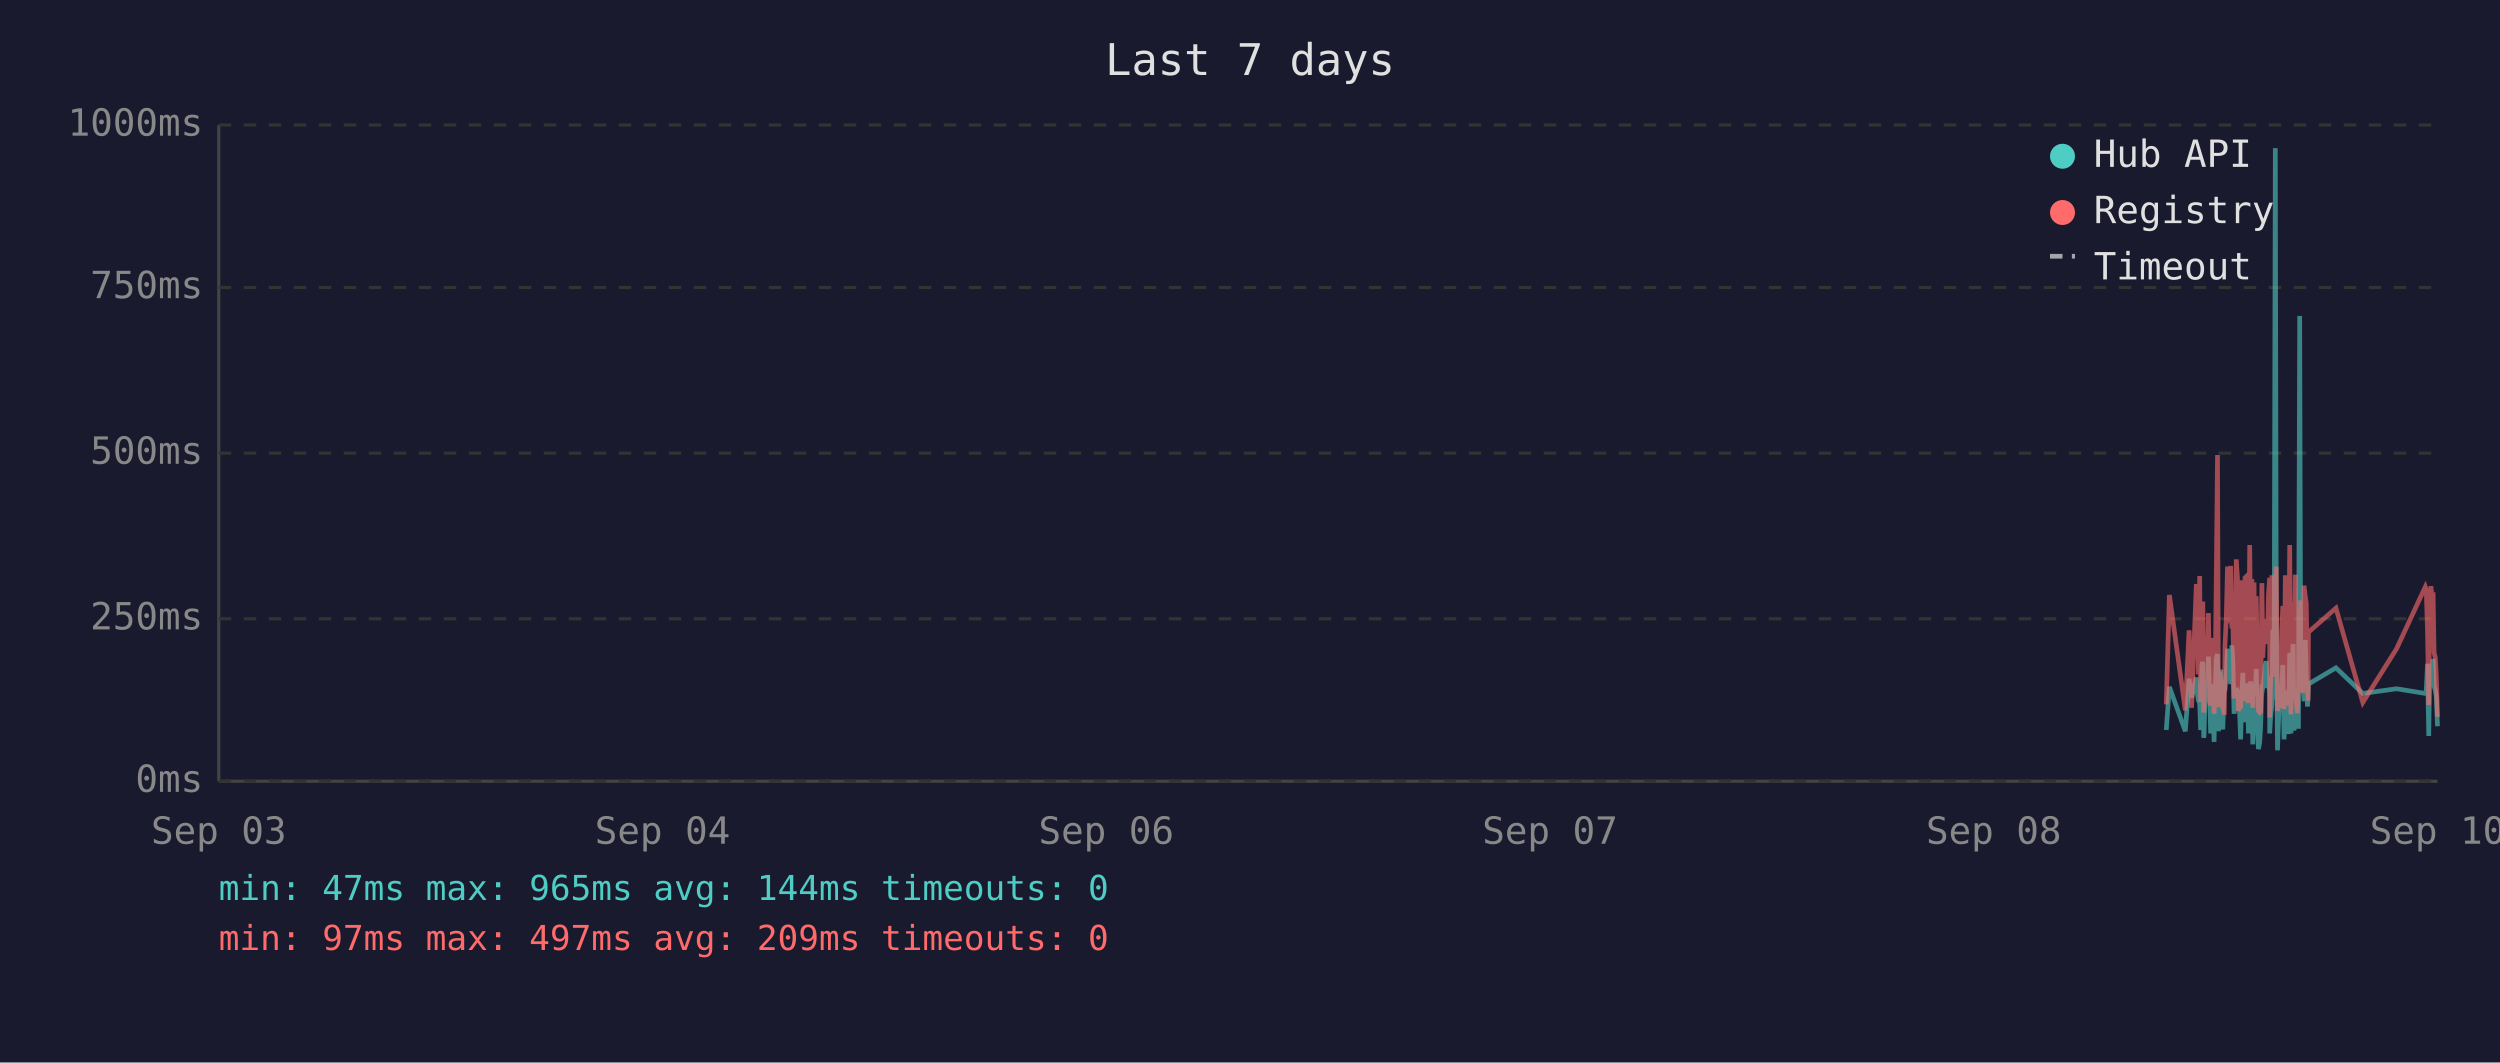
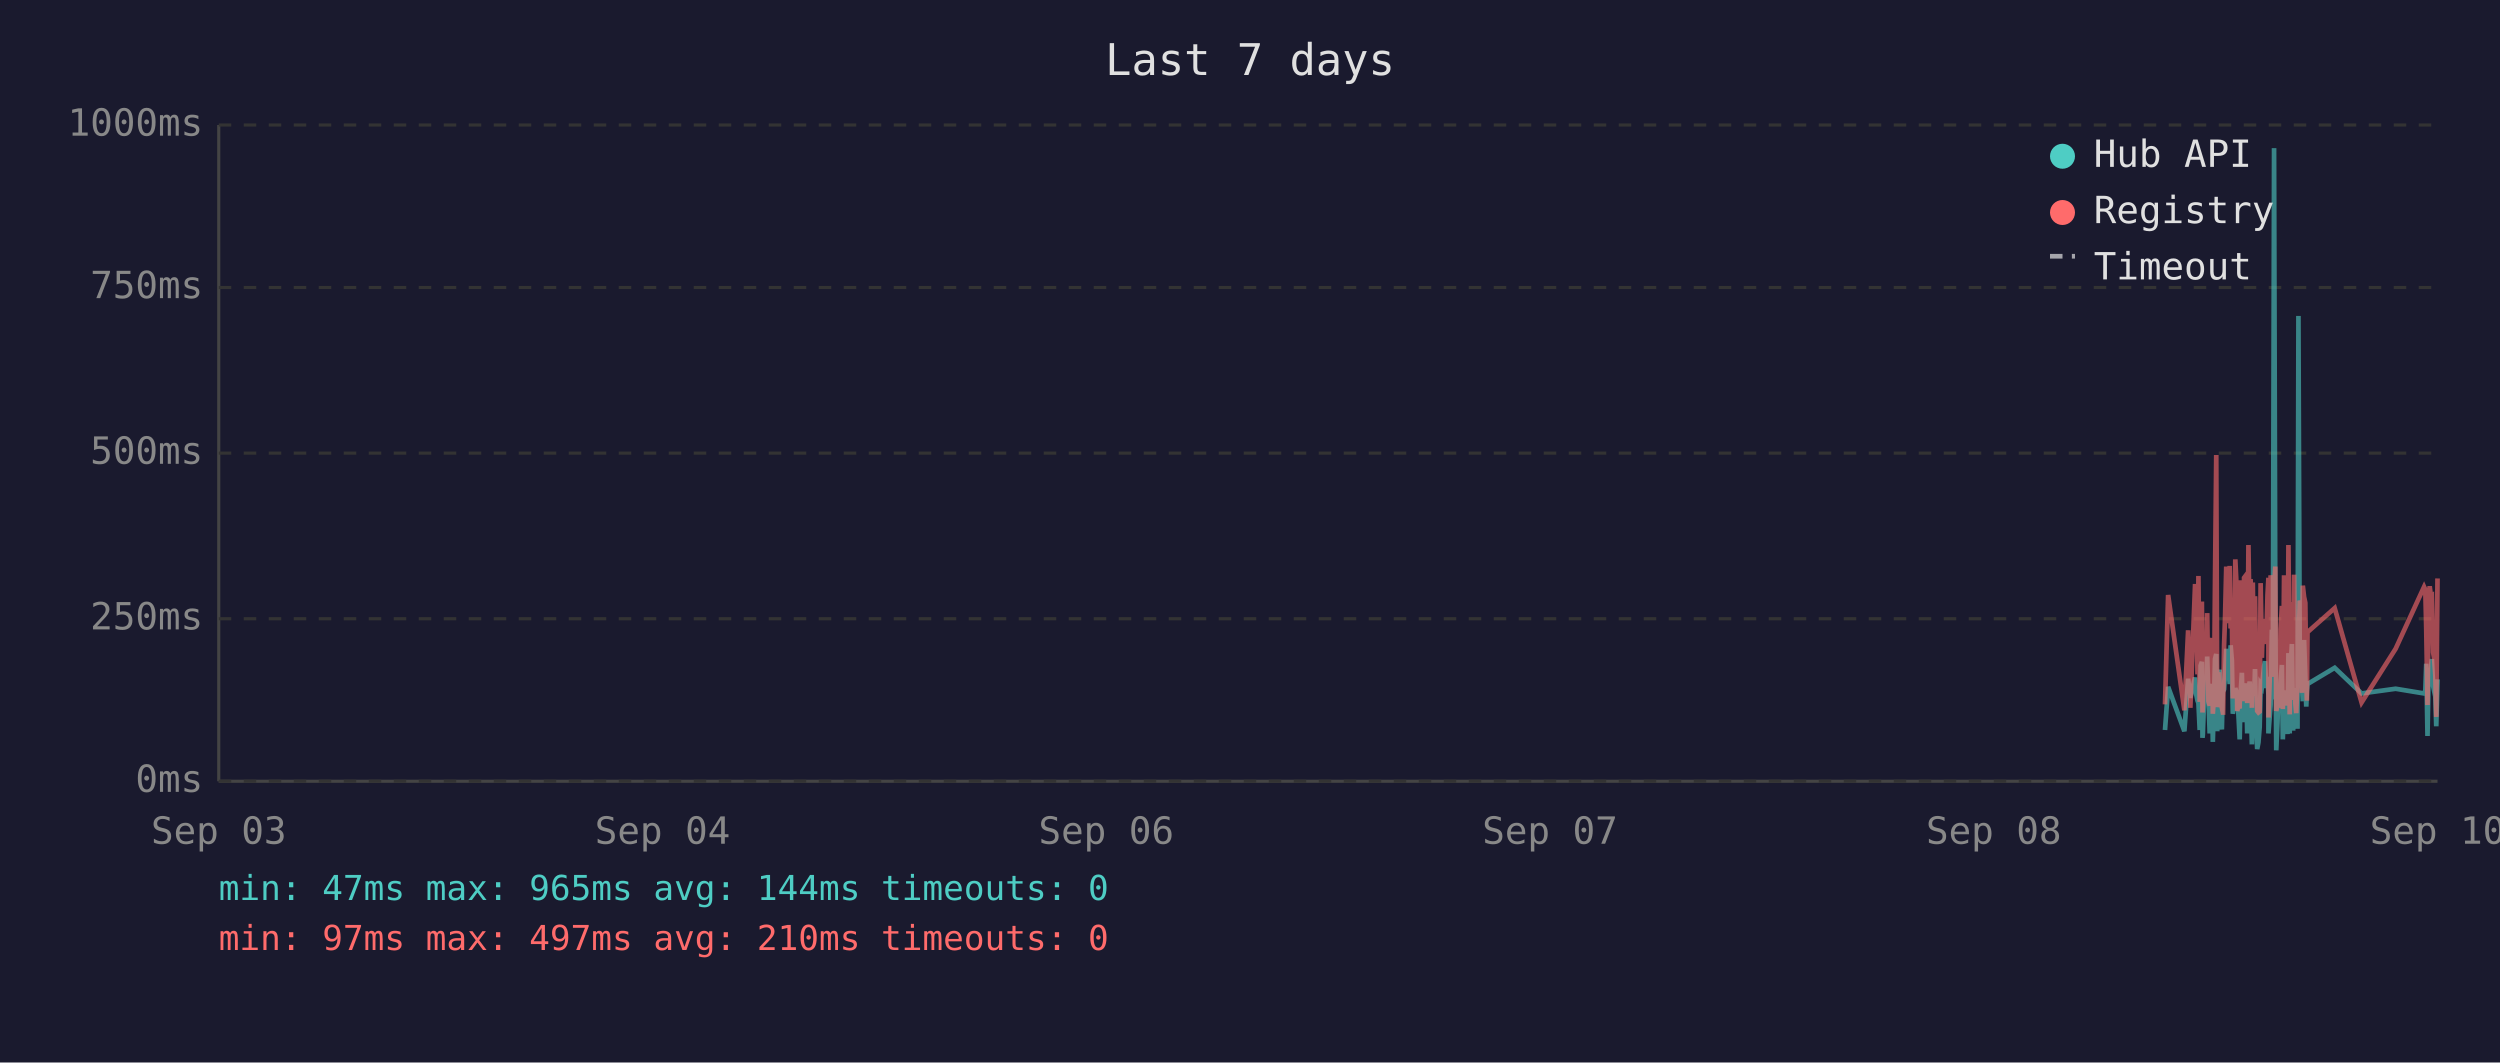
<svg xmlns="http://www.w3.org/2000/svg" viewBox="0 0 800 340" font-family="monospace" font-size="12">
  <rect width="800" height="340" fill="#1a1a2e" />
  <text x="400" y="24" fill="#e0e0e0" font-size="14" text-anchor="middle">Last 7 days</text>
  <line x1="70" y1="40" x2="70" y2="250" stroke="#444" stroke-width="1" />
  <line x1="70" y1="250" x2="780" y2="250" stroke="#444" stroke-width="1" />
  <line x1="70" y1="250" x2="780" y2="250" stroke="#333" stroke-width="1" stroke-dasharray="4" />
  <text x="65" y="250" fill="#888" text-anchor="end" dominant-baseline="middle">0ms</text>
  <line x1="70" y1="198" x2="780" y2="198" stroke="#333" stroke-width="1" stroke-dasharray="4" />
  <text x="65" y="198" fill="#888" text-anchor="end" dominant-baseline="middle">250ms</text>
  <line x1="70" y1="145" x2="780" y2="145" stroke="#333" stroke-width="1" stroke-dasharray="4" />
  <text x="65" y="145" fill="#888" text-anchor="end" dominant-baseline="middle">500ms</text>
  <line x1="70" y1="92" x2="780" y2="92" stroke="#333" stroke-width="1" stroke-dasharray="4" />
  <text x="65" y="92" fill="#888" text-anchor="end" dominant-baseline="middle">750ms</text>
  <line x1="70" y1="40" x2="780" y2="40" stroke="#333" stroke-width="1" stroke-dasharray="4" />
  <text x="65" y="40" fill="#888" text-anchor="end" dominant-baseline="middle">1000ms</text>
  <text x="70" y="270" fill="#888" text-anchor="middle">Sep 03</text>
  <text x="212" y="270" fill="#888" text-anchor="middle">Sep 04</text>
  <text x="354" y="270" fill="#888" text-anchor="middle">Sep 06</text>
  <text x="496" y="270" fill="#888" text-anchor="middle">Sep 07</text>
  <text x="638" y="270" fill="#888" text-anchor="middle">Sep 08</text>
  <text x="780" y="270" fill="#888" text-anchor="middle">Sep 10</text>
-   <polyline points="693.2,233.6 694.2,219.8 699.3,234.0 700.5,217.2 701.3,223.3 702.8,216.8 703.2,222.3 703.5,224.2 703.9,225.0 704.2,233.6 704.6,213.0 704.9,211.8 705.2,236.1 705.3,235.1 705.6,223.8 706.0,221.2 706.4,222.3 706.7,210.1 707.1,223.3 707.4,234.7 707.8,220.6 708.1,218.9 708.5,237.4 708.8,223.1 709.2,210.9 709.6,209.3 709.9,234.0 710.3,217.0 710.6,214.3 711.0,230.9 711.3,233.4 711.7,220.6 711.8,221.2 712.0,220.6 712.4,215.8 712.8,207.6 713.1,216.6 713.5,213.9 713.8,218.9 714.2,206.5 714.5,211.4 714.9,228.4 715.2,226.1 715.6,220.2 716.0,221.2 716.3,221.9 716.7,228.8 717.0,236.6 717.4,221.9 717.7,215.3 718.1,231.1 718.4,221.9 718.8,221.2 719.2,218.7 719.5,234.7 719.9,221.2 720.2,218.1 720.6,223.1 720.9,238.2 721.3,220.8 721.6,224.8 722.0,214.1 722.4,232.6 722.7,239.7 723.1,237.6 723.4,232.6 723.8,219.1 724.1,219.8 724.5,217.2 724.8,213.2 725.2,211.6 725.6,220.2 725.9,216.6 726.3,222.5 726.3,234.7 726.6,229.4 727.0,225.6 727.3,201.5 727.7,223.8 728.1,47.4 728.4,196.0 728.8,240.1 729.1,231.1 729.5,221.0 729.8,225.0 730.2,217.9 730.5,212.8 730.9,236.6 731.3,222.7 731.6,222.9 732.0,221.0 732.3,234.9 732.7,209.0 733.1,234.7 733.4,213.5 733.8,206.1 734.1,233.8 734.5,220.2 734.8,230.7 735.2,223.8 735.5,233.2 735.9,101.1 736.2,207.2 736.6,217.9 736.9,218.9 737.3,224.4 737.7,204.8 738.0,216.6 738.4,226.1 738.6,221.2 738.7,218.9 747.5,213.7 756.1,221.9 766.9,220.4 776.1,221.9 776.4,221.0 776.8,212.4 777.2,235.5 777.5,214.1 777.9,215.3 778.2,214.3 778.6,210.9 778.9,219.5 779.3,221.0 779.6,222.9 780.0,232.4" fill="none" stroke="#4ecdc4" stroke-width="1.5" opacity="0.6" />
-   <polyline points="693.2,225.4 694.2,190.4 699.3,227.3 700.5,201.7 701.3,226.5 702.8,187.6 703.2,187.6 703.5,215.8 703.9,184.3 704.2,224.6 704.6,206.3 704.9,192.5 705.2,228.0 705.3,225.8 705.6,209.0 706.0,204.0 706.4,209.0 706.7,196.2 707.1,224.4 707.4,225.8 707.8,206.1 708.1,204.2 708.5,228.4 708.8,222.3 709.2,186.0 709.6,145.6 709.9,226.3 710.3,215.1 710.6,226.3 711.0,224.2 711.3,226.5 711.7,228.0 711.8,228.0 712.0,206.5 712.4,198.1 712.8,181.3 713.1,193.1 713.5,199.4 713.8,181.1 714.2,201.1 714.5,196.7 714.9,223.5 715.2,214.9 715.6,179.0 716.0,185.3 716.3,227.5 716.7,225.8 717.0,226.7 717.4,185.7 717.7,209.5 718.1,224.4 718.4,184.9 718.8,184.5 719.2,206.3 719.5,225.0 719.9,174.4 720.2,200.7 720.6,185.3 720.9,226.5 721.3,186.4 721.6,222.7 722.0,190.8 722.4,216.6 722.7,227.5 723.1,228.0 723.4,227.7 723.8,186.6 724.1,210.5 724.5,200.2 724.8,200.4 725.2,198.1 725.6,206.1 725.9,190.4 726.3,184.9 726.3,229.6 726.6,217.7 727.0,184.1 727.3,188.3 727.7,216.6 728.1,187.8 728.4,181.3 728.8,227.5 729.1,225.6 729.5,207.4 729.8,226.5 730.2,201.3 730.5,193.9 730.9,226.9 731.3,184.1 731.6,209.0 732.0,185.5 732.3,225.8 732.7,174.4 733.1,228.6 733.4,192.7 733.8,197.5 734.1,224.0 734.5,183.9 734.8,225.0 735.2,228.2 735.5,216.0 735.9,209.9 736.2,192.2 736.6,193.3 736.9,221.7 737.3,187.4 737.7,191.0 738.0,192.9 738.4,217.2 738.6,224.2 738.7,202.3 747.5,194.6 756.1,224.8 766.9,207.6 776.1,187.8 776.4,188.7 776.8,201.7 777.2,225.6 777.5,191.0 777.9,187.6 778.2,190.8 778.6,190.6 778.9,208.8 779.3,210.5 779.6,216.0 780.0,229.4" fill="none" stroke="#ff6b6b" stroke-width="1.5" opacity="0.6" />
+   <polyline points="692.8,233.6 693.8,219.8 699.0,234.0 700.2,217.2 700.9,223.3 702.4,216.8 702.8,222.3 703.2,224.2 703.5,225.0 703.9,233.6 704.2,213.0 704.6,211.8 704.8,236.1 704.9,235.1 705.3,223.8 705.6,221.2 706.0,222.3 706.3,210.1 706.7,223.3 707.1,234.7 707.4,220.6 707.8,218.9 708.1,237.4 708.5,223.1 708.8,210.9 709.2,209.3 709.5,234.0 709.9,217.0 710.3,214.3 710.6,230.9 711.0,233.4 711.3,220.6 711.4,221.2 711.7,220.6 712.0,215.8 712.4,207.6 712.7,216.6 713.1,213.9 713.5,218.9 713.8,206.5 714.2,211.4 714.5,228.4 714.9,226.1 715.3,220.2 715.6,221.2 715.9,221.9 716.3,228.8 716.7,236.6 717.0,221.9 717.4,215.3 717.7,231.1 718.1,221.9 718.4,221.2 718.8,218.7 719.1,234.7 719.5,221.2 719.9,218.1 720.2,223.1 720.6,238.2 720.9,220.8 721.3,224.8 721.6,214.1 722.0,232.6 722.3,239.7 722.7,237.6 723.1,232.6 723.4,219.1 723.8,219.8 724.1,217.2 724.5,213.2 724.8,211.6 725.2,220.2 725.6,216.6 725.9,222.5 725.9,234.7 726.3,229.4 726.6,225.6 727.0,201.5 727.3,223.8 727.7,47.4 728.1,196.0 728.4,240.1 728.8,231.1 729.1,221.0 729.5,225.0 729.8,217.9 730.2,212.8 730.5,236.6 730.9,222.7 731.2,222.9 731.6,221.0 732.0,234.9 732.3,209.0 732.7,234.7 733.0,213.5 733.4,206.1 733.8,233.8 734.1,220.2 734.5,230.7 734.8,223.8 735.2,233.2 735.5,101.1 735.9,207.2 736.2,217.9 736.6,218.9 736.9,224.4 737.3,204.8 737.7,216.6 738.0,226.1 738.2,221.2 738.4,218.9 747.1,213.7 755.7,221.9 766.6,220.4 775.7,221.9 776.1,221.0 776.4,212.4 776.8,235.5 777.2,214.1 777.5,215.3 777.9,214.3 778.2,210.9 778.6,219.5 778.9,221.0 779.3,222.9 779.6,232.4 780.0,217.4" fill="none" stroke="#4ecdc4" stroke-width="1.5" opacity="0.6" />
+   <polyline points="692.8,225.4 693.8,190.4 699.0,227.3 700.2,201.7 700.9,226.5 702.4,187.6 702.8,187.6 703.2,215.8 703.5,184.3 703.9,224.6 704.2,206.3 704.6,192.5 704.8,228.0 704.9,225.8 705.3,209.0 705.6,204.0 706.0,209.0 706.3,196.2 706.7,224.4 707.1,225.8 707.4,206.1 707.8,204.2 708.1,228.4 708.5,222.3 708.8,186.0 709.2,145.6 709.5,226.3 709.9,215.1 710.3,226.3 710.6,224.2 711.0,226.5 711.3,228.0 711.4,228.0 711.7,206.5 712.0,198.1 712.4,181.3 712.7,193.1 713.1,199.4 713.5,181.1 713.8,201.1 714.2,196.7 714.5,223.5 714.9,214.9 715.3,179.0 715.6,185.3 715.9,227.5 716.3,225.8 716.7,226.7 717.0,185.7 717.4,209.5 717.7,224.4 718.1,184.9 718.4,184.5 718.8,206.3 719.1,225.0 719.5,174.4 719.9,200.7 720.2,185.3 720.6,226.5 720.9,186.4 721.3,222.7 721.6,190.8 722.0,216.6 722.3,227.5 722.7,228.0 723.1,227.7 723.4,186.6 723.8,210.5 724.1,200.2 724.5,200.4 724.8,198.1 725.2,206.1 725.6,190.4 725.9,184.9 725.9,229.6 726.3,217.7 726.6,184.1 727.0,188.3 727.3,216.6 727.7,187.8 728.1,181.3 728.4,227.5 728.8,225.6 729.1,207.4 729.5,226.5 729.8,201.3 730.2,193.9 730.5,226.9 730.9,184.1 731.2,209.0 731.6,185.5 732.0,225.8 732.3,174.4 732.7,228.6 733.0,192.7 733.4,197.5 733.8,224.0 734.1,183.9 734.5,225.0 734.8,228.2 735.2,216.0 735.5,209.9 735.9,192.2 736.2,193.3 736.6,221.7 736.9,187.4 737.3,191.0 737.7,192.9 738.0,217.2 738.2,224.2 738.4,202.3 747.1,194.6 755.7,224.8 766.6,207.6 775.7,187.8 776.1,188.7 776.4,201.7 776.8,225.6 777.2,191.0 777.5,187.6 777.9,190.8 778.2,190.6 778.6,208.8 778.9,210.5 779.3,216.0 779.6,229.4 780.0,185.1" fill="none" stroke="#ff6b6b" stroke-width="1.5" opacity="0.6" />
  <circle cx="660" cy="50" r="4" fill="#4ecdc4" />
  <text x="670" y="50" fill="#e0e0e0" dominant-baseline="middle">Hub API</text>
  <circle cx="660" cy="68" r="4" fill="#ff6b6b" />
  <text x="670" y="68" fill="#e0e0e0" dominant-baseline="middle">Registry</text>
  <line x1="656" y1="82" x2="664" y2="82" stroke="#e0e0e0" stroke-width="1.5" stroke-dasharray="4,3" opacity="0.7" />
  <text x="670" y="86" fill="#e0e0e0" dominant-baseline="middle">Timeout</text>
  <text x="70" y="288" fill="#4ecdc4" font-size="11">min: 47ms  max: 965ms  avg: 144ms  timeouts: 0</text>
-   <text x="70" y="304" fill="#ff6b6b" font-size="11">min: 97ms  max: 497ms  avg: 209ms  timeouts: 0</text>
+   <text x="70" y="304" fill="#ff6b6b" font-size="11">min: 97ms  max: 497ms  avg: 210ms  timeouts: 0</text>
</svg>
